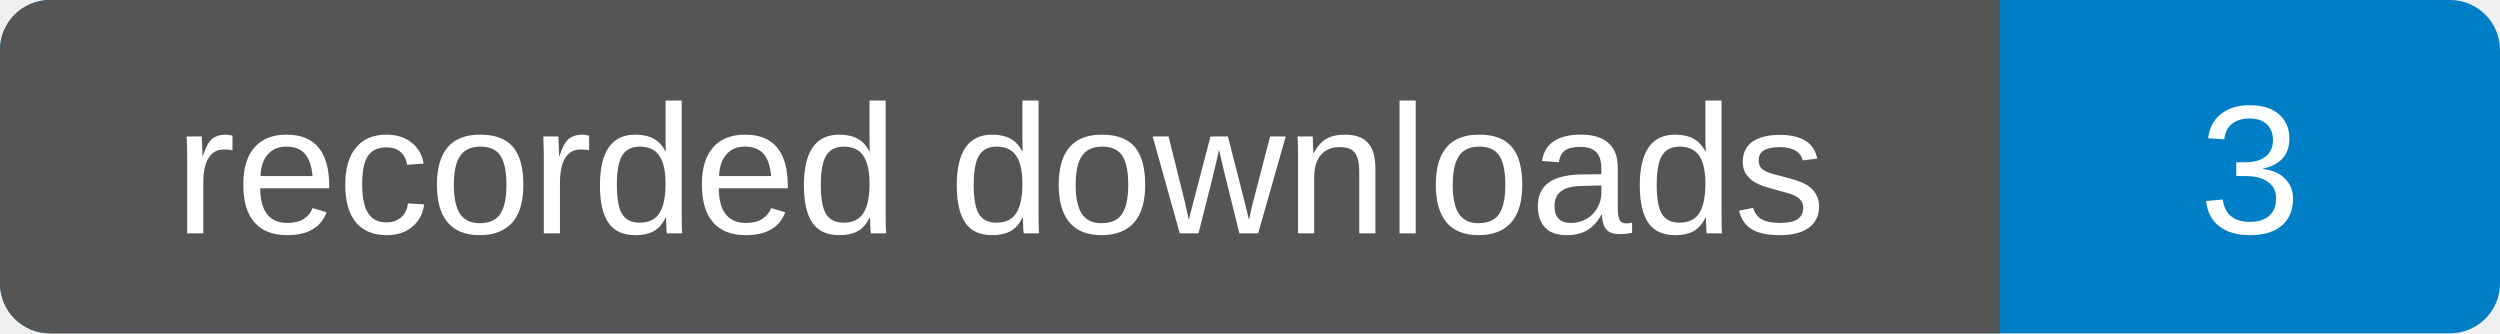
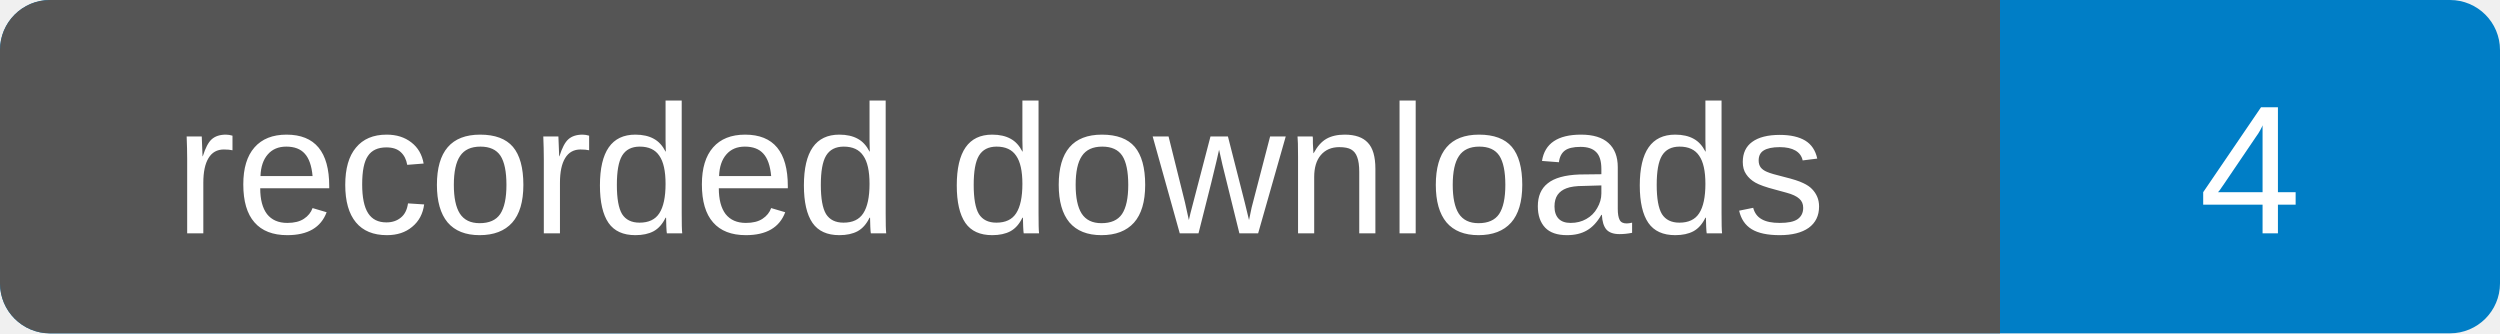
- <svg xmlns="http://www.w3.org/2000/svg" width="150" height="20" viewBox="0 0 150 20" role="img" aria-label="recorded downloads: 3">
+ <svg xmlns="http://www.w3.org/2000/svg" width="150" height="20" viewBox="0 0 150 20" role="img" aria-label="recorded downloads: 4">
  <rect width="150" height="20" rx="3" fill="#007ec6" />
  <path d="M3 0h117v20H3a3 3 0 0 1-3-3V3a3 3 0 0 1 3-3z" fill="#555" />
  <g fill="#fff" text-anchor="middle" font-family="Verdana,Arial,sans-serif" font-size="11">
    <text x="60.0" y="14">recorded downloads</text>
-     <text x="135.0" y="14">3</text>
+     <text x="135.0" y="14">4</text>
  </g>
</svg>
